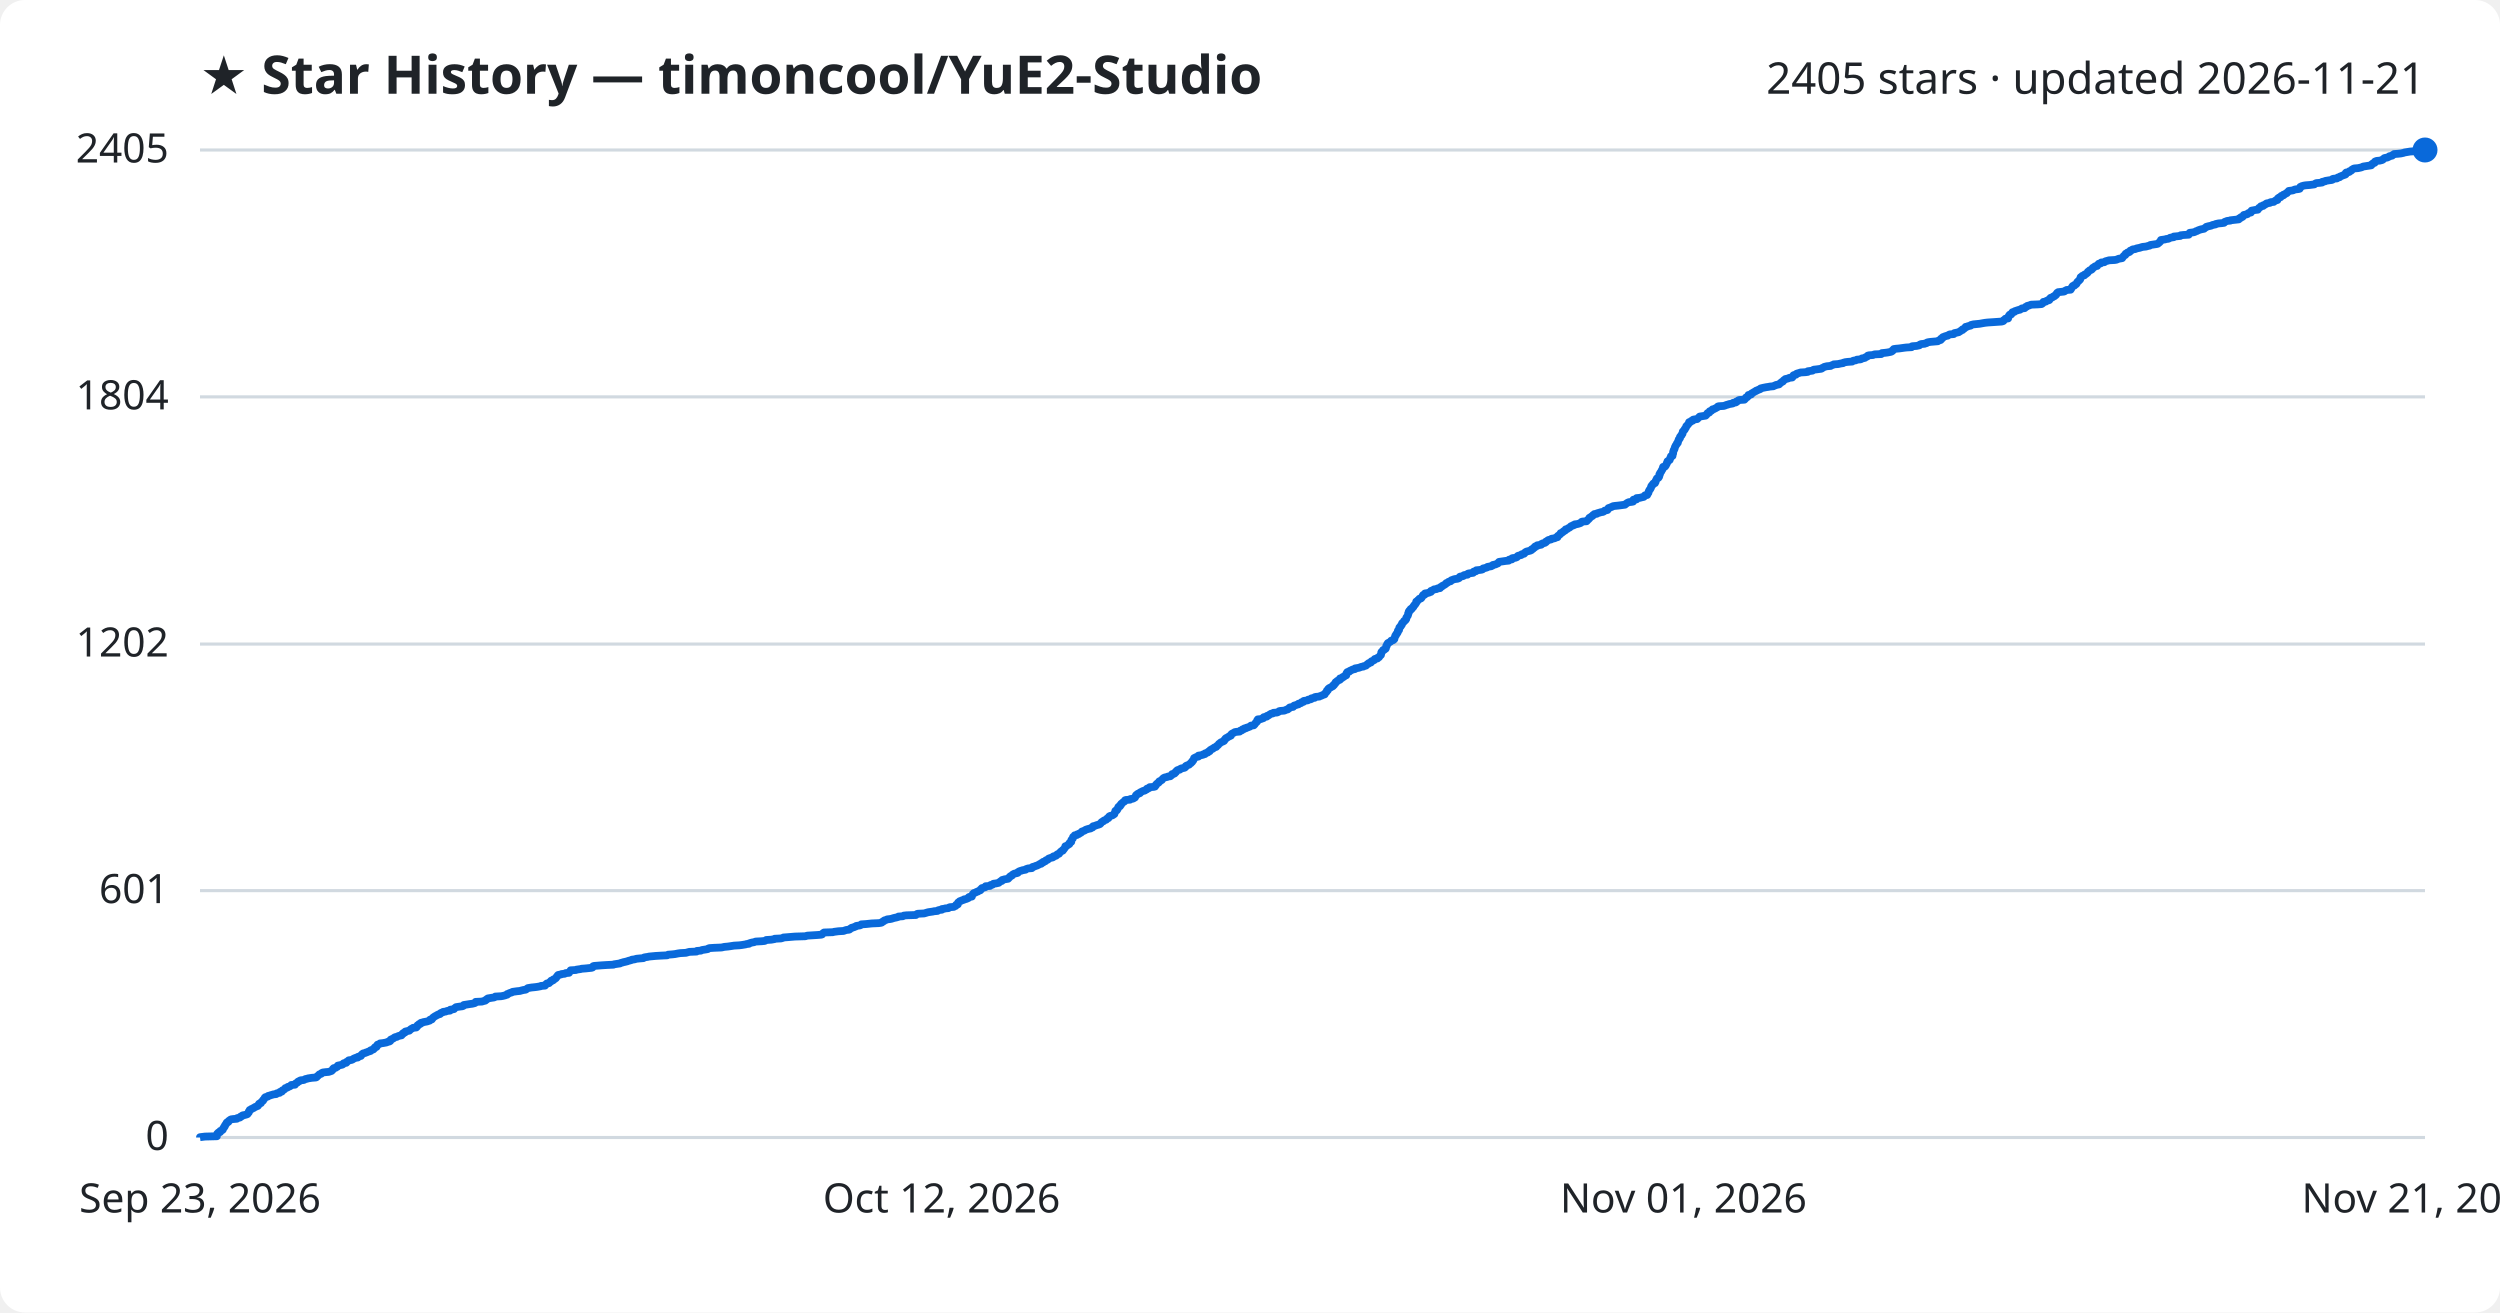
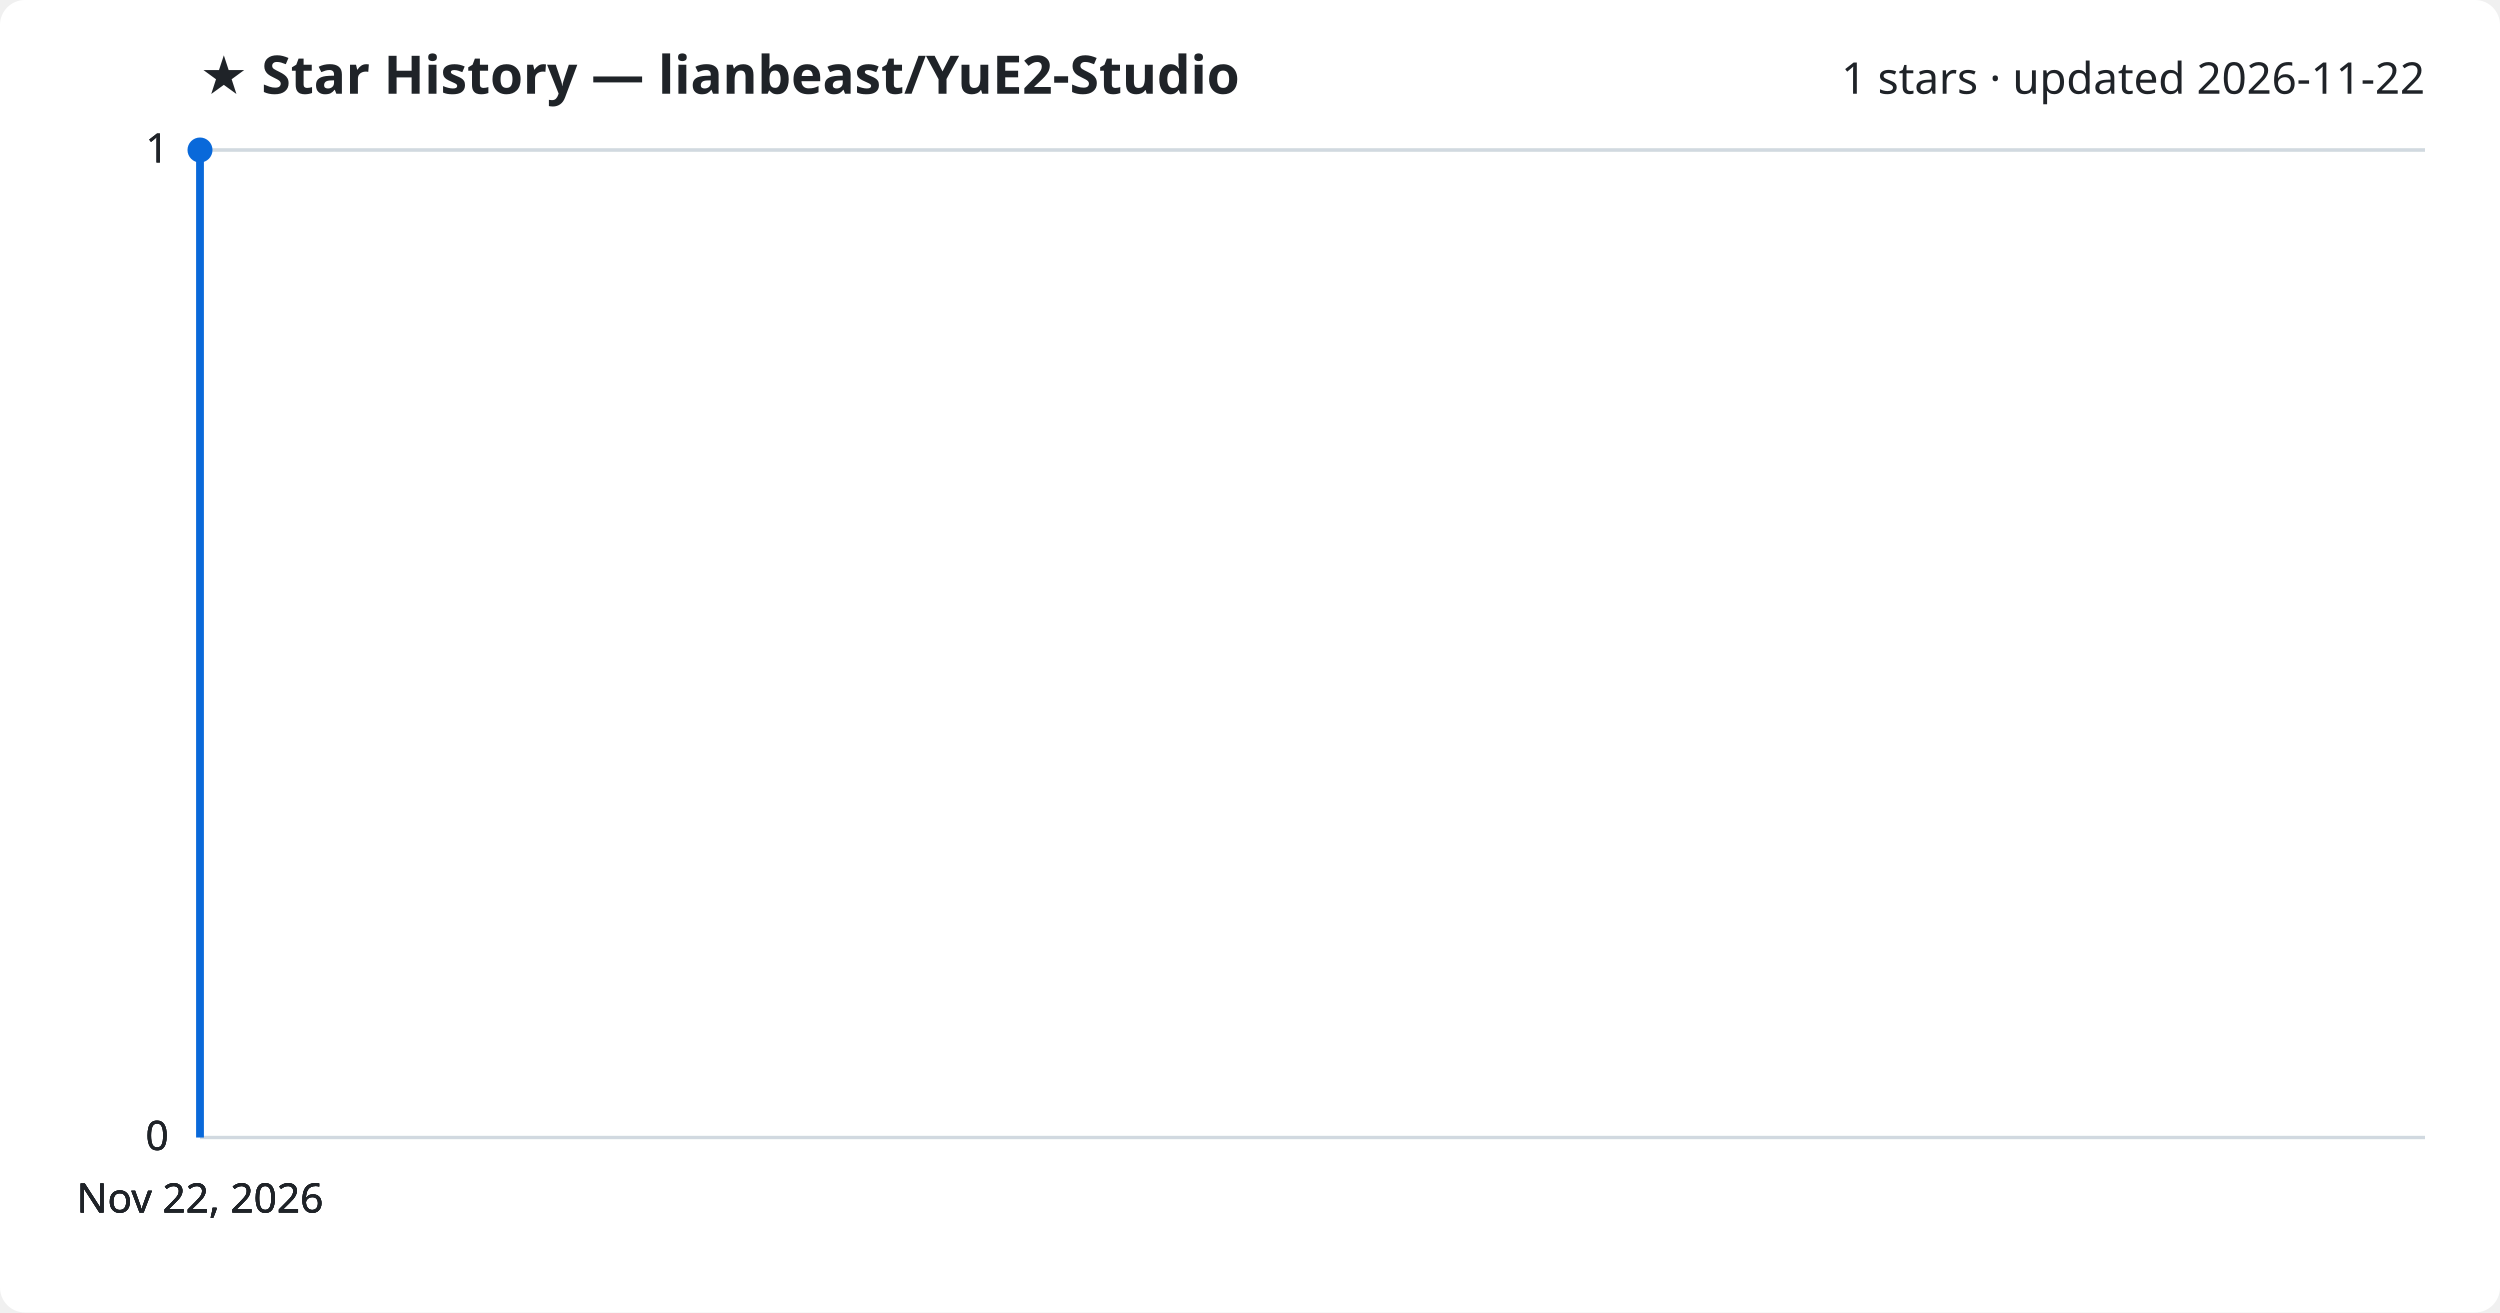
<svg xmlns="http://www.w3.org/2000/svg" viewBox="0 0 800 420" font-family="Segoe UI, sans-serif">
  <rect width="800" height="420" fill="#ffffff" rx="8" />
-   <text x="64" y="30" fill="#1f2328" font-size="17" font-weight="700">★ Star History — timoncool/YuE2-Studio</text>
-   <text x="776" y="30" fill="#1f2328" font-size="14" text-anchor="end">2405 stars · updated 2026-11-21</text>
+   <text x="64" y="30" fill="#1f2328" font-size="17" font-weight="700">★ Star History — lianbeast/YuE2-Studio</text>
+   <text x="776" y="30" fill="#1f2328" font-size="14" text-anchor="end">1 stars · updated 2026-11-22</text>
  <line x1="64" y1="364.0" x2="776" y2="364.0" stroke="#d1d9e0" stroke-width="1" />
  <text x="54" y="368.0" fill="#1f2328" font-size="13" text-anchor="end">0</text>
-   <line x1="64" y1="285.0" x2="776" y2="285.0" stroke="#d1d9e0" stroke-width="1" />
-   <text x="54" y="289.0" fill="#1f2328" font-size="13" text-anchor="end">601</text>
-   <line x1="64" y1="206.1" x2="776" y2="206.1" stroke="#d1d9e0" stroke-width="1" />
-   <text x="54" y="210.1" fill="#1f2328" font-size="13" text-anchor="end">1202</text>
-   <line x1="64" y1="127.0" x2="776" y2="127.0" stroke="#d1d9e0" stroke-width="1" />
-   <text x="54" y="131.0" fill="#1f2328" font-size="13" text-anchor="end">1804</text>
+   <line x1="64" y1="364.0" x2="776" y2="364.0" stroke="#d1d9e0" stroke-width="1" />
+   <text x="54" y="368.0" fill="#1f2328" font-size="13" text-anchor="end">0</text>
+   <line x1="64" y1="364.0" x2="776" y2="364.0" stroke="#d1d9e0" stroke-width="1" />
+   <text x="54" y="368.0" fill="#1f2328" font-size="13" text-anchor="end">0</text>
  <line x1="64" y1="48.0" x2="776" y2="48.0" stroke="#d1d9e0" stroke-width="1" />
-   <text x="54" y="52.0" fill="#1f2328" font-size="13" text-anchor="end">2405</text>
-   <path d="M64.0,364.0 L64.0,363.9 L65.6,363.7 L69.4,363.6 L69.4,363.5 L69.4,363.3 L69.4,363.2 L69.4,363.1 L69.5,362.9 L69.5,362.8 L69.6,362.7 L69.7,362.6 L69.9,362.4 L70.4,362.3 L70.5,362.2 L70.5,362.0 L70.5,361.9 L70.8,361.8 L71.2,361.6 L71.3,361.5 L71.3,361.4 L71.4,361.2 L71.4,361.1 L71.5,361.0 L71.7,360.8 L71.7,360.7 L71.7,360.6 L71.9,360.5 L72.0,360.3 L72.0,360.2 L72.0,360.1 L72.2,359.9 L72.2,359.8 L72.3,359.7 L72.5,359.5 L72.5,359.4 L72.5,359.3 L72.7,359.1 L73.1,359.0 L73.1,358.9 L73.2,358.7 L73.3,358.6 L73.5,358.5 L73.6,358.4 L73.9,358.2 L74.6,358.1 L75.8,358.0 L75.9,357.8 L76.4,357.7 L76.8,357.6 L76.9,357.4 L77.0,357.3 L77.4,357.2 L77.5,357.0 L77.7,356.9 L78.3,356.8 L79.0,356.6 L79.2,356.5 L79.2,356.4 L79.4,356.2 L79.5,356.1 L79.6,356.0 L79.6,355.9 L79.6,355.7 L79.8,355.6 L79.8,355.5 L79.9,355.3 L79.9,355.2 L80.2,355.1 L80.4,354.9 L80.7,354.8 L80.8,354.7 L81.3,354.5 L81.4,354.4 L81.5,354.3 L82.0,354.1 L82.2,354.0 L82.5,353.9 L82.6,353.8 L82.7,353.6 L82.7,353.5 L82.9,353.4 L82.9,353.2 L83.1,353.1 L83.5,353.0 L83.5,352.8 L83.6,352.7 L83.7,352.6 L83.9,352.4 L84.1,352.3 L84.2,352.2 L84.2,352.0 L84.3,351.9 L84.4,351.8 L84.6,351.6 L84.6,351.5 L84.7,351.4 L84.7,351.3 L84.9,351.1 L85.3,351.0 L85.7,350.9 L85.8,350.7 L86.3,350.6 L86.5,350.5 L87.2,350.3 L87.5,350.2 L88.4,350.1 L88.5,349.9 L88.9,349.8 L89.5,349.7 L89.6,349.5 L89.6,349.4 L90.2,349.3 L90.2,349.2 L90.3,349.0 L90.4,348.9 L90.7,348.8 L91.0,348.6 L91.1,348.5 L91.2,348.4 L91.3,348.2 L91.7,348.1 L92.0,348.0 L92.1,347.8 L92.6,347.7 L92.8,347.6 L93.1,347.4 L93.2,347.3 L93.2,347.2 L94.4,347.1 L94.5,346.9 L94.5,346.8 L94.6,346.7 L95.0,346.5 L95.2,346.4 L95.2,346.3 L95.4,346.1 L95.8,346.0 L95.8,345.9 L96.2,345.7 L97.2,345.6 L97.4,345.5 L97.7,345.3 L98.3,345.2 L98.5,345.1 L99.8,344.9 L101.1,344.8 L101.3,344.7 L101.4,344.6 L101.5,344.4 L101.7,344.3 L101.8,344.2 L102.0,344.0 L102.1,343.9 L102.2,343.8 L102.8,343.6 L102.9,343.5 L102.9,343.4 L103.3,343.2 L104.1,343.1 L105.2,343.0 L105.8,342.8 L106.1,342.7 L106.2,342.6 L106.3,342.5 L106.5,342.3 L106.5,342.2 L106.5,342.1 L106.7,341.9 L106.8,341.8 L107.4,341.7 L107.6,341.5 L107.9,341.4 L108.0,341.3 L108.1,341.1 L108.1,341.0 L108.6,340.9 L109.5,340.7 L109.7,340.6 L109.8,340.5 L109.9,340.3 L110.1,340.2 L110.8,340.1 L110.9,340.0 L110.9,339.8 L111.2,339.7 L111.3,339.6 L111.5,339.4 L111.6,339.3 L112.4,339.2 L112.9,339.0 L113.0,338.9 L113.1,338.8 L113.6,338.6 L113.8,338.5 L114.5,338.4 L114.5,338.2 L114.9,338.1 L115.1,338.0 L115.5,337.9 L115.5,337.7 L115.7,337.6 L115.8,337.5 L115.9,337.3 L116.2,337.2 L116.2,337.1 L117.0,336.9 L117.1,336.8 L117.5,336.7 L117.9,336.5 L118.3,336.4 L118.6,336.3 L118.6,336.1 L119.0,336.0 L119.2,335.9 L119.5,335.8 L119.5,335.6 L119.8,335.5 L119.9,335.4 L120.0,335.2 L120.0,335.1 L120.5,335.0 L120.6,334.8 L120.6,334.7 L120.6,334.6 L120.8,334.4 L120.8,334.3 L121.2,334.2 L121.6,334.0 L121.6,333.9 L122.5,333.8 L123.6,333.6 L123.9,333.5 L124.0,333.4 L124.6,333.3 L124.9,333.1 L124.9,333.0 L124.9,332.9 L125.0,332.7 L125.2,332.6 L125.4,332.5 L125.9,332.3 L126.0,332.2 L126.1,332.1 L126.4,331.9 L127.0,331.8 L127.1,331.7 L127.6,331.5 L128.0,331.4 L128.5,331.3 L128.5,331.2 L128.6,331.0 L128.7,330.9 L129.0,330.8 L129.0,330.6 L129.3,330.5 L129.6,330.4 L129.6,330.2 L129.7,330.1 L130.1,330.0 L131.0,329.8 L131.0,329.7 L131.2,329.6 L131.4,329.4 L131.5,329.3 L131.7,329.2 L132.1,329.0 L132.2,328.9 L133.2,328.8 L133.3,328.7 L133.5,328.5 L133.5,328.4 L133.5,328.3 L133.6,328.1 L133.8,328.0 L134.1,327.9 L134.1,327.7 L134.6,327.6 L134.6,327.5 L134.7,327.3 L135.3,327.2 L135.4,327.1 L136.5,326.9 L136.9,326.8 L137.1,326.7 L137.5,326.6 L137.6,326.4 L137.6,326.3 L138.2,326.2 L138.3,326.0 L138.3,325.9 L138.5,325.8 L138.6,325.6 L138.8,325.5 L138.9,325.4 L139.2,325.2 L139.4,325.1 L139.6,325.0 L139.9,324.8 L140.2,324.7 L140.3,324.6 L140.8,324.5 L141.0,324.3 L141.0,324.2 L141.2,324.1 L141.8,323.9 L141.8,323.8 L142.6,323.7 L143.1,323.5 L144.0,323.4 L144.1,323.3 L144.1,323.1 L144.8,323.0 L145.3,322.9 L145.4,322.7 L145.5,322.6 L145.7,322.5 L145.9,322.3 L146.5,322.2 L147.2,322.1 L148.0,322.0 L148.4,321.8 L148.4,321.7 L148.4,321.6 L149.7,321.4 L150.3,321.3 L151.1,321.2 L151.9,321.0 L152.1,320.9 L152.1,320.8 L152.2,320.6 L154.3,320.5 L154.5,320.4 L155.3,320.2 L155.4,320.1 L155.4,320.0 L155.7,319.9 L155.8,319.7 L156.1,319.6 L156.1,319.5 L157.3,319.3 L158.0,319.2 L158.3,319.1 L158.5,318.9 L160.3,318.8 L160.9,318.7 L161.7,318.5 L161.9,318.4 L162.3,318.3 L162.3,318.1 L162.7,318.0 L162.8,317.9 L163.3,317.7 L163.7,317.6 L163.9,317.5 L164.0,317.4 L165.4,317.2 L166.4,317.1 L166.7,317.0 L167.5,316.8 L168.2,316.7 L168.4,316.6 L168.6,316.4 L168.8,316.3 L168.9,316.2 L170.1,316.0 L171.1,315.9 L171.9,315.8 L173.0,315.6 L173.1,315.5 L174.4,315.4 L174.5,315.3 L174.5,315.1 L174.7,315.0 L174.8,314.9 L175.0,314.7 L175.7,314.6 L175.8,314.5 L175.9,314.3 L176.0,314.2 L176.3,314.1 L176.3,313.9 L176.4,313.8 L177.0,313.7 L177.0,313.5 L177.1,313.4 L177.5,313.3 L177.6,313.2 L177.9,313.0 L177.9,312.9 L178.0,312.8 L178.1,312.6 L178.3,312.5 L178.3,312.4 L178.4,312.2 L178.5,312.1 L178.6,312.0 L179.6,311.8 L179.7,311.7 L180.7,311.6 L181.0,311.4 L182.1,311.3 L182.1,311.2 L182.2,311.0 L182.4,310.9 L182.4,310.8 L182.6,310.7 L182.6,310.5 L184.3,310.4 L184.4,310.3 L185.8,310.1 L186.1,310.0 L187.4,309.9 L189.3,309.7 L189.6,309.6 L189.7,309.5 L189.8,309.3 L189.8,309.2 L190.1,309.1 L192.6,308.9 L194.2,308.8 L196.3,308.7 L196.4,308.6 L197.7,308.4 L198.4,308.3 L198.5,308.2 L199.2,308.0 L199.5,307.9 L200.0,307.8 L200.8,307.6 L201.0,307.5 L201.4,307.4 L202.1,307.2 L202.2,307.1 L203.0,307.0 L203.7,306.8 L204.7,306.7 L205.9,306.6 L206.1,306.4 L206.6,306.3 L207.3,306.2 L207.7,306.1 L209.8,305.9 L211.5,305.8 L213.5,305.7 L213.8,305.5 L215.1,305.4 L216.0,305.3 L217.0,305.1 L217.7,305.0 L219.5,304.9 L220.2,304.7 L220.6,304.6 L222.9,304.5 L223.0,304.3 L224.3,304.2 L224.4,304.1 L224.7,304.0 L226.0,303.8 L226.5,303.7 L226.5,303.6 L227.0,303.4 L228.5,303.3 L230.9,303.2 L231.8,303.0 L232.9,302.9 L233.6,302.8 L234.9,302.6 L236.6,302.5 L237.4,302.4 L238.6,302.2 L238.9,302.1 L239.7,302.0 L239.7,301.9 L240.3,301.7 L240.7,301.6 L241.3,301.5 L241.8,301.3 L243.7,301.2 L244.7,301.1 L245.1,300.9 L245.2,300.8 L246.8,300.7 L247.9,300.5 L247.9,300.4 L249.9,300.3 L250.6,300.1 L250.7,300.0 L252.0,299.9 L254.4,299.7 L257.7,299.6 L258.0,299.5 L258.4,299.4 L261.6,299.2 L262.8,299.1 L263.1,299.0 L263.2,298.8 L263.3,298.7 L263.4,298.6 L263.7,298.4 L266.6,298.3 L266.8,298.2 L268.3,298.0 L270.0,297.9 L270.2,297.8 L270.8,297.6 L271.7,297.5 L271.9,297.4 L271.9,297.3 L272.2,297.1 L272.5,297.0 L272.5,296.9 L273.3,296.7 L273.4,296.6 L273.8,296.5 L274.0,296.3 L274.7,296.2 L275.3,296.1 L275.6,295.9 L275.6,295.8 L277.1,295.7 L279.0,295.5 L281.2,295.4 L281.9,295.3 L282.2,295.2 L282.3,295.0 L282.5,294.9 L282.8,294.8 L282.9,294.6 L283.1,294.5 L283.5,294.4 L283.9,294.2 L284.8,294.1 L285.3,294.0 L285.9,293.8 L286.3,293.7 L286.8,293.6 L287.5,293.4 L287.5,293.3 L288.9,293.2 L289.2,293.0 L290.1,292.9 L293.1,292.8 L293.2,292.7 L293.4,292.5 L293.7,292.4 L295.7,292.3 L296.4,292.1 L296.7,292.0 L297.1,291.9 L298.5,291.7 L298.9,291.6 L300.0,291.5 L300.2,291.3 L300.6,291.2 L301.4,291.1 L301.4,290.9 L302.2,290.8 L302.4,290.7 L303.5,290.6 L303.7,290.4 L304.0,290.3 L305.2,290.2 L305.5,290.0 L305.8,289.9 L305.8,289.8 L305.9,289.6 L306.0,289.5 L306.5,289.4 L306.5,289.2 L306.5,289.1 L306.6,289.0 L306.6,288.8 L306.8,288.7 L306.9,288.6 L307.1,288.4 L307.5,288.3 L307.6,288.2 L307.9,288.1 L308.5,287.9 L308.5,287.8 L309.1,287.7 L309.6,287.5 L309.8,287.4 L310.0,287.3 L310.0,287.1 L310.2,287.0 L311.0,286.9 L311.0,286.7 L311.0,286.6 L311.1,286.5 L311.2,286.3 L311.3,286.2 L311.3,286.1 L311.5,286.0 L311.6,285.8 L311.9,285.7 L312.2,285.6 L312.5,285.4 L312.9,285.3 L313.0,285.2 L313.4,285.0 L313.7,284.9 L313.8,284.8 L313.8,284.6 L314.0,284.5 L314.1,284.4 L314.2,284.2 L314.7,284.1 L314.9,284.0 L315.3,283.9 L315.4,283.7 L315.4,283.6 L316.8,283.5 L317.0,283.3 L317.0,283.2 L317.6,283.1 L317.8,282.9 L317.9,282.8 L318.7,282.7 L319.6,282.5 L319.7,282.4 L319.8,282.3 L320.1,282.1 L320.2,282.0 L320.6,281.9 L320.6,281.7 L320.7,281.6 L321.1,281.5 L321.4,281.4 L322.6,281.2 L322.6,281.1 L322.8,281.0 L322.9,280.8 L323.1,280.7 L323.1,280.6 L323.3,280.4 L323.5,280.3 L323.8,280.2 L324.0,280.0 L324.0,279.9 L324.2,279.8 L324.5,279.6 L324.9,279.5 L325.4,279.4 L325.7,279.3 L325.7,279.1 L325.9,279.0 L326.0,278.9 L326.5,278.7 L326.9,278.6 L327.1,278.5 L328.2,278.3 L328.2,278.2 L328.4,278.1 L329.0,277.9 L330.2,277.8 L330.2,277.7 L330.3,277.5 L330.5,277.4 L331.0,277.3 L331.4,277.1 L331.8,277.0 L332.0,276.9 L332.2,276.8 L332.6,276.6 L332.7,276.5 L333.2,276.4 L333.2,276.2 L333.4,276.1 L333.8,276.0 L333.8,275.8 L334.2,275.7 L334.5,275.6 L334.6,275.4 L334.7,275.3 L335.1,275.2 L335.4,275.0 L335.5,274.9 L335.5,274.8 L335.7,274.7 L336.3,274.5 L336.8,274.4 L337.0,274.3 L337.0,274.1 L337.2,274.0 L337.8,273.9 L338.1,273.7 L338.1,273.6 L338.2,273.5 L338.5,273.3 L338.9,273.2 L338.9,273.1 L339.1,272.9 L339.2,272.8 L339.3,272.7 L339.4,272.6 L339.6,272.4 L339.8,272.3 L340.1,272.2 L340.1,272.0 L340.2,271.9 L340.4,271.8 L340.5,271.6 L340.6,271.5 L340.7,271.4 L340.8,271.2 L340.9,271.1 L340.9,271.0 L340.9,270.8 L341.3,270.7 L341.4,270.6 L341.7,270.4 L341.9,270.3 L342.0,270.2 L342.2,270.1 L342.2,269.9 L342.2,269.8 L342.4,269.7 L342.5,269.5 L342.8,269.4 L342.8,269.3 L342.8,269.1 L342.8,269.0 L342.8,268.9 L342.9,268.7 L343.0,268.6 L343.1,268.5 L343.3,268.3 L343.3,268.2 L343.3,268.1 L343.4,268.0 L343.4,267.8 L343.6,267.7 L343.7,267.6 L343.9,267.4 L343.9,267.3 L344.6,267.2 L344.7,267.0 L345.2,266.9 L345.2,266.8 L345.7,266.6 L345.8,266.5 L346.0,266.4 L346.1,266.2 L346.2,266.1 L346.5,266.0 L347.0,265.8 L347.2,265.7 L347.3,265.6 L347.5,265.5 L348.1,265.3 L348.5,265.2 L349.0,265.1 L349.2,264.9 L349.6,264.8 L349.7,264.7 L349.7,264.5 L349.8,264.4 L350.3,264.3 L350.8,264.1 L351.1,264.0 L351.5,263.9 L352.0,263.7 L352.0,263.6 L352.2,263.5 L352.3,263.4 L352.4,263.2 L352.5,263.1 L352.6,263.0 L353.1,262.8 L353.1,262.7 L353.2,262.6 L353.7,262.4 L354.0,262.3 L354.0,262.2 L354.2,262.0 L354.3,261.9 L354.7,261.8 L354.7,261.6 L354.9,261.5 L354.9,261.4 L354.9,261.3 L355.2,261.1 L355.7,261.0 L356.0,260.9 L356.3,260.7 L356.4,260.6 L356.6,260.5 L356.6,260.3 L356.7,260.2 L356.7,260.1 L356.8,259.9 L356.9,259.8 L356.9,259.7 L356.9,259.5 L357.0,259.4 L357.4,259.3 L357.5,259.1 L357.6,259.0 L357.6,258.9 L357.7,258.8 L357.7,258.6 L357.8,258.5 L357.8,258.4 L357.9,258.2 L358.1,258.1 L358.4,258.0 L358.4,257.8 L358.4,257.7 L358.7,257.6 L358.8,257.4 L358.8,257.3 L358.8,257.2 L359.1,257.0 L359.2,256.9 L359.3,256.8 L359.4,256.7 L359.8,256.5 L359.9,256.4 L359.9,256.3 L360.0,256.1 L360.2,256.0 L361.6,255.9 L361.7,255.7 L362.4,255.6 L362.7,255.5 L363.0,255.3 L363.2,255.2 L363.2,255.1 L363.3,254.9 L363.4,254.8 L363.5,254.7 L363.5,254.5 L363.6,254.4 L363.7,254.3 L364.0,254.2 L364.1,254.0 L364.6,253.9 L364.8,253.8 L364.8,253.6 L365.0,253.5 L365.2,253.4 L365.6,253.2 L365.8,253.1 L366.3,253.0 L366.6,252.8 L366.7,252.7 L367.0,252.6 L367.0,252.4 L367.2,252.3 L367.7,252.2 L367.8,252.1 L367.9,251.9 L369.2,251.8 L369.6,251.7 L369.7,251.5 L369.7,251.4 L369.9,251.3 L369.9,251.1 L370.0,251.0 L370.1,250.9 L370.3,250.7 L370.5,250.6 L370.7,250.5 L370.9,250.3 L370.9,250.2 L370.9,250.1 L371.0,250.0 L371.5,249.8 L371.6,249.7 L371.8,249.6 L371.9,249.4 L372.0,249.3 L372.1,249.2 L372.3,249.0 L372.5,248.9 L372.7,248.8 L373.6,248.6 L373.7,248.5 L374.5,248.4 L374.7,248.2 L374.9,248.1 L375.0,248.0 L375.0,247.8 L375.1,247.7 L375.7,247.6 L375.9,247.5 L376.0,247.3 L376.0,247.2 L376.3,247.1 L376.3,246.9 L376.4,246.8 L376.5,246.7 L376.7,246.5 L376.9,246.4 L377.5,246.3 L377.6,246.1 L378.0,246.0 L378.0,245.9 L379.0,245.7 L379.2,245.6 L379.3,245.5 L379.4,245.4 L379.4,245.2 L379.5,245.1 L379.7,245.0 L380.2,244.8 L380.5,244.7 L380.6,244.6 L380.8,244.4 L380.9,244.3 L381.1,244.2 L381.2,244.0 L381.4,243.9 L381.5,243.8 L381.5,243.6 L381.7,243.5 L381.8,243.4 L381.9,243.2 L381.9,243.1 L382.0,243.0 L382.0,242.9 L382.1,242.7 L382.1,242.6 L382.3,242.5 L382.7,242.3 L383.0,242.2 L383.5,242.1 L383.5,241.9 L383.5,241.8 L384.2,241.7 L385.0,241.5 L385.0,241.4 L385.6,241.3 L385.6,241.1 L385.9,241.0 L386.1,240.9 L386.5,240.8 L386.6,240.6 L386.7,240.5 L387.1,240.4 L387.2,240.2 L387.3,240.1 L387.3,240.0 L387.7,239.8 L387.8,239.7 L388.1,239.6 L388.3,239.4 L388.5,239.3 L388.6,239.2 L389.2,239.0 L389.2,238.9 L389.3,238.8 L389.4,238.7 L389.7,238.5 L389.8,238.4 L389.9,238.3 L390.0,238.1 L390.1,238.0 L390.3,237.9 L390.5,237.7 L390.6,237.6 L390.8,237.5 L391.3,237.3 L391.5,237.2 L391.7,237.1 L391.7,236.9 L391.8,236.8 L392.0,236.7 L392.1,236.5 L392.1,236.4 L392.2,236.3 L392.3,236.2 L392.8,236.0 L392.9,235.9 L393.0,235.8 L393.5,235.6 L393.5,235.5 L393.9,235.4 L393.9,235.2 L394.0,235.1 L394.0,235.0 L394.2,234.8 L394.4,234.7 L394.6,234.6 L395.0,234.4 L395.1,234.3 L395.6,234.2 L396.7,234.1 L396.9,233.9 L396.9,233.8 L397.4,233.7 L397.6,233.5 L397.6,233.4 L398.1,233.3 L398.2,233.1 L398.8,233.0 L398.8,232.9 L399.5,232.7 L399.7,232.6 L400.0,232.5 L400.2,232.3 L400.3,232.2 L401.2,232.1 L401.3,232.0 L401.5,231.8 L401.5,231.7 L401.6,231.6 L401.8,231.4 L401.8,231.3 L401.9,231.2 L402.2,231.0 L402.3,230.9 L402.3,230.8 L402.3,230.6 L402.3,230.5 L402.5,230.4 L402.5,230.2 L403.5,230.1 L403.7,230.0 L404.3,229.8 L404.3,229.7 L404.3,229.6 L404.4,229.5 L405.4,229.3 L405.4,229.2 L405.4,229.1 L406.0,228.9 L406.1,228.8 L406.2,228.7 L406.6,228.5 L406.7,228.4 L407.3,228.3 L407.5,228.1 L408.7,228.0 L408.9,227.9 L409.3,227.7 L409.3,227.6 L409.7,227.5 L411.0,227.4 L411.4,227.2 L411.7,227.1 L412.1,227.0 L412.2,226.8 L412.5,226.7 L412.5,226.6 L412.7,226.4 L413.1,226.3 L413.8,226.2 L413.9,226.0 L414.1,225.9 L414.1,225.8 L414.8,225.6 L415.0,225.5 L415.5,225.4 L415.5,225.2 L415.9,225.1 L416.3,225.0 L416.4,224.9 L416.5,224.7 L417.1,224.6 L417.2,224.5 L417.2,224.3 L417.9,224.2 L418.5,224.1 L418.6,223.9 L419.3,223.8 L419.6,223.7 L419.6,223.5 L420.0,223.4 L420.7,223.3 L420.7,223.1 L421.1,223.0 L422.2,222.9 L422.3,222.8 L422.9,222.6 L423.1,222.5 L423.3,222.4 L423.9,222.2 L423.9,222.1 L423.9,222.0 L424.1,221.8 L424.2,221.7 L424.3,221.6 L424.5,221.4 L424.5,221.3 L424.6,221.2 L424.6,221.0 L424.9,220.9 L424.9,220.8 L425.0,220.7 L425.0,220.5 L425.1,220.4 L425.2,220.3 L425.5,220.1 L425.8,220.0 L425.9,219.9 L426.3,219.7 L426.5,219.6 L426.6,219.5 L426.6,219.3 L426.9,219.2 L426.9,219.1 L427.0,218.9 L427.2,218.8 L427.3,218.7 L427.3,218.5 L427.4,218.4 L427.4,218.3 L427.7,218.2 L427.9,218.0 L427.9,217.9 L428.1,217.8 L428.6,217.6 L428.8,217.5 L428.8,217.4 L428.8,217.2 L428.8,217.1 L429.4,217.0 L429.6,216.8 L429.6,216.7 L430.0,216.6 L430.1,216.4 L430.4,216.3 L430.4,216.2 L430.8,216.1 L430.8,215.9 L430.8,215.8 L430.9,215.7 L430.9,215.5 L430.9,215.4 L431.1,215.3 L431.1,215.1 L431.3,215.0 L431.8,214.9 L431.9,214.7 L432.1,214.6 L432.4,214.5 L432.7,214.3 L433.1,214.2 L433.6,214.1 L433.6,213.9 L434.2,213.8 L434.8,213.7 L435.1,213.6 L435.6,213.4 L436.3,213.3 L436.3,213.2 L437.1,213.0 L437.2,212.9 L437.3,212.8 L437.5,212.6 L437.6,212.5 L437.9,212.4 L438.0,212.2 L438.4,212.1 L438.7,212.0 L438.7,211.8 L438.8,211.7 L438.9,211.6 L439.2,211.5 L439.6,211.3 L439.8,211.2 L439.8,211.1 L439.9,210.9 L440.2,210.8 L440.8,210.7 L440.8,210.5 L441.1,210.4 L441.3,210.3 L441.4,210.1 L441.5,210.0 L441.6,209.9 L441.7,209.7 L441.9,209.6 L441.9,209.5 L441.9,209.4 L442.0,209.2 L442.0,209.1 L442.0,209.0 L442.0,208.8 L442.1,208.7 L442.1,208.6 L442.4,208.4 L442.4,208.3 L442.5,208.2 L442.6,208.0 L443.0,207.9 L443.0,207.8 L443.4,207.6 L443.4,207.5 L443.5,207.4 L443.5,207.2 L443.5,207.1 L443.6,207.0 L443.6,206.9 L443.6,206.7 L443.8,206.6 L443.8,206.5 L443.9,206.3 L443.9,206.2 L443.9,206.1 L444.1,205.9 L444.1,205.8 L444.3,205.7 L444.7,205.5 L444.8,205.4 L445.0,205.3 L445.1,205.1 L445.2,205.0 L445.7,204.9 L445.9,204.8 L446.1,204.6 L446.2,204.5 L446.2,204.4 L446.2,204.2 L446.3,204.1 L446.3,204.0 L446.4,203.8 L446.4,203.7 L446.5,203.6 L446.5,203.4 L446.7,203.3 L446.7,203.2 L446.8,203.0 L446.8,202.9 L447.0,202.8 L447.1,202.6 L447.2,202.5 L447.2,202.4 L447.3,202.3 L447.3,202.1 L447.3,202.0 L447.3,201.9 L447.4,201.7 L447.7,201.6 L447.7,201.5 L447.7,201.3 L447.7,201.2 L447.8,201.1 L447.8,200.9 L447.8,200.8 L447.9,200.7 L448.2,200.5 L448.2,200.4 L448.2,200.3 L448.4,200.2 L448.5,200.0 L448.6,199.9 L448.6,199.8 L448.6,199.6 L448.7,199.5 L448.7,199.4 L449.0,199.2 L449.1,199.1 L449.2,199.0 L449.3,198.8 L449.3,198.7 L449.6,198.6 L449.8,198.4 L449.8,198.3 L449.9,198.2 L450.0,198.1 L450.0,197.9 L450.0,197.8 L450.0,197.7 L450.1,197.5 L450.2,197.4 L450.3,197.3 L450.4,197.1 L450.5,197.0 L450.5,196.9 L450.6,196.7 L450.6,196.6 L450.6,196.5 L450.6,196.3 L450.7,196.2 L450.8,196.1 L450.8,195.9 L450.8,195.8 L450.8,195.7 L450.9,195.6 L451.0,195.4 L451.3,195.3 L451.4,195.2 L451.4,195.0 L451.4,194.9 L451.8,194.8 L451.8,194.6 L452.0,194.5 L452.1,194.4 L452.3,194.2 L452.3,194.1 L452.3,194.0 L452.5,193.8 L452.6,193.7 L452.6,193.6 L452.8,193.5 L452.9,193.3 L453.0,193.2 L453.0,193.1 L453.2,192.9 L453.2,192.8 L453.2,192.7 L453.2,192.5 L453.4,192.4 L453.6,192.3 L453.7,192.1 L453.8,192.0 L454.0,191.9 L454.2,191.7 L454.2,191.6 L454.7,191.5 L454.9,191.3 L454.9,191.2 L455.0,191.1 L455.1,191.0 L455.2,190.8 L455.2,190.7 L455.3,190.6 L455.4,190.4 L455.9,190.3 L455.9,190.2 L456.0,190.0 L456.0,189.9 L456.7,189.8 L457.4,189.6 L457.5,189.5 L457.9,189.4 L457.9,189.2 L457.9,189.1 L458.2,189.0 L458.4,188.9 L458.8,188.7 L458.9,188.6 L459.7,188.5 L460.0,188.3 L460.8,188.2 L460.8,188.1 L460.9,187.9 L461.2,187.8 L461.4,187.7 L461.5,187.5 L461.8,187.4 L461.9,187.3 L462.3,187.1 L462.4,187.0 L462.6,186.9 L462.7,186.8 L462.8,186.6 L463.1,186.5 L463.3,186.4 L463.5,186.2 L463.8,186.1 L464.2,186.0 L464.4,185.8 L464.4,185.7 L464.7,185.6 L465.2,185.4 L465.6,185.3 L466.4,185.2 L466.9,185.0 L466.9,184.9 L467.0,184.8 L467.1,184.6 L467.3,184.5 L468.0,184.4 L468.3,184.3 L468.4,184.1 L468.7,184.0 L469.6,183.9 L469.6,183.7 L469.7,183.6 L470.0,183.5 L471.4,183.3 L471.4,183.2 L471.4,183.1 L471.6,182.9 L472.3,182.8 L472.3,182.7 L472.4,182.5 L473.4,182.4 L474.1,182.3 L474.4,182.2 L474.6,182.0 L474.6,181.9 L475.1,181.8 L475.8,181.6 L476.0,181.5 L476.0,181.4 L477.2,181.2 L477.2,181.1 L477.6,181.0 L477.7,180.8 L478.2,180.7 L478.6,180.6 L479.0,180.4 L479.3,180.3 L479.3,180.2 L479.6,180.0 L479.6,179.9 L479.7,179.8 L480.4,179.7 L481.8,179.5 L482.8,179.4 L482.8,179.3 L482.9,179.1 L483.8,179.0 L483.8,178.9 L483.8,178.7 L484.0,178.6 L484.9,178.5 L485.4,178.3 L485.4,178.2 L485.5,178.1 L485.7,177.9 L486.0,177.8 L486.4,177.7 L486.8,177.6 L486.9,177.4 L487.2,177.3 L487.7,177.2 L487.9,177.0 L487.9,176.9 L488.0,176.8 L488.3,176.6 L488.5,176.5 L488.9,176.4 L489.7,176.2 L489.9,176.1 L490.1,176.0 L490.1,175.8 L490.4,175.7 L490.6,175.6 L490.6,175.5 L490.8,175.3 L491.1,175.2 L491.2,175.1 L491.2,174.9 L491.4,174.8 L491.9,174.7 L491.9,174.5 L492.7,174.4 L493.2,174.3 L493.2,174.1 L493.6,174.0 L493.6,173.9 L494.4,173.7 L494.5,173.6 L494.7,173.5 L494.7,173.3 L495.0,173.2 L495.1,173.1 L495.2,173.0 L495.5,172.8 L496.0,172.7 L496.4,172.6 L496.5,172.4 L497.2,172.3 L497.6,172.2 L497.9,172.0 L498.4,171.9 L498.4,171.8 L498.5,171.6 L498.5,171.5 L498.7,171.4 L498.9,171.2 L499.1,171.1 L499.2,171.0 L499.3,170.9 L499.4,170.7 L499.4,170.6 L499.8,170.5 L500.0,170.3 L500.2,170.2 L500.2,170.1 L500.5,169.9 L500.8,169.8 L500.9,169.7 L501.0,169.5 L501.0,169.4 L501.5,169.3 L501.7,169.1 L501.9,169.0 L502.1,168.9 L502.3,168.8 L502.5,168.6 L502.6,168.5 L502.7,168.4 L503.3,168.2 L503.3,168.1 L503.8,168.0 L503.9,167.8 L504.7,167.7 L505.1,167.6 L505.7,167.4 L505.9,167.3 L505.9,167.2 L506.1,167.0 L506.4,166.9 L507.7,166.8 L507.9,166.6 L507.9,166.5 L508.0,166.4 L508.2,166.3 L508.4,166.1 L508.5,166.0 L508.6,165.9 L508.6,165.7 L508.8,165.6 L509.0,165.5 L509.2,165.3 L509.4,165.2 L509.6,165.1 L509.7,164.9 L509.8,164.8 L510.1,164.7 L510.2,164.5 L511.0,164.4 L511.0,164.3 L511.3,164.2 L512.0,164.0 L512.3,163.9 L513.0,163.8 L513.3,163.6 L513.4,163.5 L513.5,163.4 L514.4,163.2 L514.4,163.1 L514.5,163.0 L514.7,162.8 L514.7,162.7 L514.7,162.6 L515.3,162.4 L515.5,162.3 L515.8,162.2 L516.1,162.0 L516.7,161.9 L517.7,161.8 L518.5,161.7 L520.0,161.5 L520.1,161.4 L520.2,161.3 L520.5,161.1 L520.6,161.0 L520.8,160.9 L521.2,160.7 L522.1,160.6 L522.6,160.5 L522.7,160.3 L522.7,160.2 L522.7,160.1 L522.7,159.9 L523.7,159.8 L523.7,159.7 L523.7,159.6 L523.7,159.4 L524.8,159.3 L525.1,159.2 L526.0,159.0 L526.1,158.9 L526.1,158.8 L526.3,158.6 L526.4,158.5 L527.1,158.4 L527.1,158.2 L527.2,158.1 L527.3,158.0 L527.4,157.8 L527.5,157.7 L527.5,157.6 L527.5,157.5 L527.6,157.3 L527.6,157.2 L527.7,157.1 L527.8,156.9 L527.8,156.8 L527.9,156.7 L528.1,156.5 L528.1,156.4 L528.2,156.3 L528.3,156.1 L528.3,156.0 L528.3,155.9 L528.4,155.7 L528.4,155.6 L528.6,155.5 L528.6,155.3 L528.8,155.2 L528.9,155.1 L529.0,155.0 L529.0,154.8 L529.1,154.7 L529.6,154.6 L529.6,154.4 L529.7,154.3 L529.8,154.2 L529.8,154.0 L529.8,153.9 L529.9,153.8 L530.0,153.6 L530.0,153.5 L530.1,153.4 L530.2,153.2 L530.2,153.1 L530.4,153.0 L530.7,152.9 L530.7,152.7 L530.9,152.6 L530.9,152.5 L531.0,152.3 L531.0,152.2 L531.0,152.1 L531.0,151.9 L531.0,151.8 L531.2,151.7 L531.2,151.5 L531.2,151.4 L531.3,151.3 L531.4,151.1 L531.5,151.0 L531.6,150.9 L531.7,150.7 L531.7,150.6 L531.8,150.5 L531.8,150.4 L532.0,150.2 L532.0,150.1 L532.1,150.0 L532.1,149.8 L532.1,149.7 L532.2,149.6 L532.2,149.4 L532.8,149.3 L532.9,149.2 L533.0,149.0 L533.1,148.9 L533.1,148.8 L533.2,148.6 L533.3,148.5 L533.3,148.4 L533.4,148.3 L533.4,148.1 L533.5,148.0 L533.6,147.9 L533.6,147.7 L533.6,147.6 L533.9,147.5 L534.0,147.3 L534.3,147.2 L534.3,147.1 L534.4,146.9 L534.4,146.8 L534.5,146.7 L534.5,146.5 L534.6,146.4 L534.7,146.3 L534.7,146.2 L534.7,146.0 L535.2,145.9 L535.2,145.8 L535.2,145.6 L535.2,145.5 L535.3,145.4 L535.3,145.2 L535.4,145.1 L535.4,145.0 L535.4,144.8 L535.4,144.7 L535.4,144.6 L535.5,144.4 L535.5,144.3 L535.6,144.2 L535.6,144.0 L535.7,143.9 L535.8,143.8 L535.8,143.7 L535.9,143.5 L535.9,143.4 L535.9,143.3 L536.0,143.1 L536.0,143.0 L536.1,142.9 L536.2,142.7 L536.2,142.6 L536.3,142.5 L536.4,142.3 L536.5,142.2 L536.6,142.1 L536.6,141.9 L536.7,141.8 L536.9,141.7 L536.9,141.6 L536.9,141.4 L537.0,141.3 L537.0,141.2 L537.1,141.0 L537.1,140.9 L537.2,140.8 L537.2,140.6 L537.4,140.5 L537.4,140.4 L537.6,140.2 L537.6,140.1 L537.6,140.0 L537.6,139.8 L537.7,139.7 L537.8,139.6 L537.9,139.4 L538.1,139.3 L538.1,139.2 L538.1,139.1 L538.3,138.9 L538.4,138.8 L538.4,138.7 L538.4,138.5 L538.5,138.4 L538.5,138.3 L538.5,138.1 L538.6,138.0 L538.7,137.9 L538.9,137.7 L539.0,137.6 L539.1,137.5 L539.1,137.3 L539.2,137.2 L539.3,137.1 L539.4,137.0 L539.5,136.8 L539.5,136.7 L539.6,136.6 L539.6,136.4 L539.7,136.3 L539.8,136.2 L540.0,136.0 L540.1,135.9 L540.2,135.8 L540.3,135.6 L540.4,135.5 L540.4,135.4 L540.5,135.2 L540.5,135.1 L541.0,135.0 L541.0,134.9 L541.2,134.7 L541.7,134.6 L541.7,134.5 L541.8,134.3 L542.3,134.2 L543.1,134.1 L543.3,133.9 L543.4,133.8 L543.5,133.7 L543.7,133.5 L543.8,133.4 L543.9,133.3 L545.2,133.1 L545.8,133.0 L545.9,132.9 L546.1,132.7 L546.1,132.6 L546.2,132.5 L546.3,132.4 L546.4,132.2 L546.8,132.1 L547.0,132.0 L547.0,131.8 L547.1,131.7 L547.1,131.6 L547.7,131.4 L547.7,131.3 L547.9,131.2 L548.0,131.0 L548.5,130.9 L548.6,130.8 L549.1,130.6 L549.2,130.5 L549.4,130.4 L549.6,130.3 L549.7,130.1 L550.0,130.0 L551.6,129.9 L552.2,129.7 L552.4,129.6 L552.8,129.5 L553.4,129.3 L554.0,129.2 L554.5,129.1 L554.6,128.9 L555.4,128.8 L555.6,128.7 L555.6,128.5 L556.0,128.4 L556.1,128.3 L556.3,128.1 L556.6,128.0 L558.2,127.9 L558.3,127.8 L558.5,127.6 L558.5,127.5 L558.6,127.4 L558.7,127.2 L559.1,127.1 L559.2,127.0 L559.3,126.8 L559.5,126.7 L559.5,126.6 L559.5,126.4 L560.2,126.3 L560.4,126.2 L560.4,126.0 L560.5,125.9 L560.7,125.8 L560.9,125.7 L561.2,125.5 L561.4,125.4 L561.5,125.3 L562.0,125.1 L562.0,125.0 L562.4,124.9 L562.7,124.7 L563.1,124.6 L563.3,124.5 L563.4,124.3 L563.8,124.2 L564.2,124.1 L565.2,123.9 L565.9,123.8 L566.4,123.7 L567.5,123.6 L567.8,123.4 L568.2,123.3 L568.3,123.2 L569.3,123.0 L569.4,122.9 L569.5,122.8 L569.7,122.6 L569.8,122.5 L570.0,122.4 L570.2,122.2 L570.5,122.1 L570.6,122.0 L570.7,121.8 L570.8,121.7 L570.9,121.6 L571.3,121.4 L571.3,121.3 L571.8,121.2 L572.2,121.1 L572.6,120.9 L573.5,120.8 L573.6,120.7 L573.6,120.5 L573.8,120.4 L573.8,120.3 L573.9,120.1 L574.1,120.0 L574.7,119.9 L574.8,119.7 L574.9,119.6 L575.2,119.5 L575.9,119.3 L576.1,119.2 L577.8,119.1 L578.5,119.0 L578.5,118.8 L579.3,118.7 L580.0,118.6 L580.2,118.4 L580.4,118.3 L581.3,118.2 L582.8,118.0 L583.0,117.9 L583.0,117.8 L583.5,117.6 L583.6,117.5 L583.8,117.4 L584.6,117.2 L585.8,117.1 L585.9,117.0 L586.4,116.8 L586.7,116.7 L586.8,116.6 L588.2,116.5 L589.1,116.3 L589.8,116.2 L589.8,116.1 L590.5,115.9 L591.3,115.8 L592.7,115.7 L592.9,115.5 L593.2,115.4 L593.9,115.3 L594.2,115.1 L595.3,115.0 L595.6,114.9 L595.8,114.7 L596.4,114.6 L596.8,114.5 L596.8,114.4 L597.2,114.2 L597.5,114.1 L597.6,114.0 L597.7,113.8 L598.1,113.7 L599.4,113.6 L599.8,113.4 L602.0,113.3 L602.0,113.2 L602.2,113.0 L603.2,112.9 L604.0,112.8 L605.0,112.6 L605.3,112.5 L605.4,112.4 L605.6,112.3 L605.6,112.1 L605.9,112.0 L605.9,111.9 L606.0,111.7 L606.7,111.6 L607.8,111.5 L609.2,111.3 L610.0,111.2 L611.7,111.1 L611.7,110.9 L611.9,110.8 L613.3,110.7 L614.2,110.5 L614.2,110.4 L614.3,110.3 L614.8,110.1 L615.9,110.0 L616.0,109.9 L616.5,109.8 L616.7,109.6 L617.1,109.5 L617.8,109.4 L620.1,109.2 L620.1,109.1 L620.3,109.0 L621.0,108.8 L621.1,108.7 L621.1,108.6 L621.1,108.4 L621.5,108.3 L621.6,108.2 L621.6,108.0 L621.7,107.9 L622.0,107.8 L622.2,107.7 L622.8,107.5 L623.3,107.4 L623.4,107.3 L623.7,107.1 L624.0,107.0 L625.2,106.9 L625.3,106.7 L625.4,106.6 L625.9,106.5 L626.8,106.3 L626.9,106.2 L627.1,106.1 L627.4,105.9 L627.5,105.8 L627.7,105.7 L628.0,105.6 L628.0,105.4 L628.3,105.3 L628.5,105.2 L628.7,105.0 L628.8,104.9 L629.0,104.8 L629.0,104.6 L629.6,104.5 L629.7,104.4 L630.6,104.2 L630.7,104.1 L630.7,104.0 L631.5,103.8 L632.5,103.7 L633.5,103.6 L634.6,103.4 L635.2,103.3 L636.1,103.2 L637.6,103.1 L640.5,102.9 L640.9,102.8 L641.1,102.7 L641.1,102.5 L641.3,102.4 L641.5,102.3 L641.7,102.1 L641.7,102.0 L642.6,101.9 L642.6,101.7 L642.7,101.6 L642.7,101.5 L642.7,101.3 L642.8,101.2 L642.8,101.1 L642.9,101.0 L643.0,100.8 L643.1,100.7 L643.6,100.6 L643.6,100.4 L643.7,100.3 L643.8,100.2 L643.9,100.0 L644.0,99.9 L644.6,99.8 L644.7,99.6 L645.0,99.5 L645.3,99.4 L645.9,99.2 L646.4,99.1 L646.5,99.0 L646.9,98.8 L647.0,98.7 L647.9,98.6 L648.0,98.5 L648.1,98.3 L648.2,98.2 L648.6,98.1 L648.7,97.9 L649.1,97.8 L649.5,97.7 L649.9,97.5 L652.2,97.4 L653.3,97.3 L653.6,97.1 L653.7,97.0 L653.8,96.9 L653.9,96.7 L653.9,96.6 L654.7,96.5 L654.7,96.4 L655.0,96.2 L655.6,96.1 L655.8,96.0 L655.8,95.8 L655.8,95.7 L656.1,95.6 L656.1,95.4 L656.2,95.3 L656.7,95.2 L657.0,95.0 L657.0,94.9 L657.4,94.8 L657.5,94.6 L657.8,94.5 L657.8,94.4 L658.0,94.3 L658.0,94.1 L658.1,94.0 L658.2,93.9 L658.3,93.7 L658.5,93.6 L658.6,93.5 L660.5,93.3 L660.7,93.2 L660.7,93.1 L661.2,92.9 L661.3,92.8 L662.6,92.7 L662.7,92.5 L662.8,92.4 L662.8,92.3 L662.9,92.1 L663.0,92.0 L663.0,91.9 L663.1,91.8 L663.2,91.6 L663.3,91.5 L663.8,91.4 L663.8,91.2 L664.1,91.1 L664.3,91.0 L664.5,90.8 L664.5,90.7 L664.6,90.6 L664.7,90.4 L664.7,90.3 L664.8,90.2 L665.0,90.0 L665.2,89.9 L665.2,89.8 L665.3,89.7 L665.6,89.5 L665.6,89.4 L665.7,89.3 L665.7,89.1 L665.7,89.0 L665.8,88.9 L665.8,88.7 L666.0,88.6 L666.2,88.5 L666.3,88.3 L666.6,88.2 L667.0,88.1 L667.0,87.9 L667.2,87.8 L667.5,87.7 L667.7,87.5 L667.9,87.4 L668.0,87.3 L668.1,87.2 L668.1,87.0 L668.2,86.9 L668.4,86.8 L668.6,86.6 L668.7,86.5 L669.1,86.4 L669.4,86.2 L669.5,86.1 L669.5,86.0 L669.6,85.8 L669.7,85.7 L670.0,85.6 L670.2,85.4 L670.3,85.3 L670.5,85.2 L671.1,85.1 L671.1,84.9 L671.2,84.8 L671.4,84.7 L671.5,84.5 L671.6,84.4 L672.2,84.3 L672.3,84.1 L672.4,84.0 L673.4,83.9 L673.6,83.7 L673.8,83.6 L674.2,83.5 L674.9,83.3 L676.7,83.2 L677.3,83.1 L677.5,83.0 L678.0,82.8 L678.6,82.7 L679.1,82.6 L679.2,82.4 L679.3,82.3 L679.4,82.2 L679.5,82.0 L679.6,81.9 L679.7,81.8 L680.1,81.6 L680.1,81.5 L680.2,81.4 L680.2,81.2 L680.4,81.1 L680.7,81.0 L680.8,80.8 L681.3,80.7 L681.5,80.6 L681.6,80.5 L681.7,80.3 L681.7,80.2 L682.1,80.1 L682.3,79.9 L682.5,79.8 L683.3,79.7 L683.7,79.5 L684.2,79.4 L684.7,79.3 L685.3,79.1 L685.7,79.0 L686.7,78.9 L687.4,78.7 L687.9,78.6 L688.0,78.5 L688.1,78.4 L689.4,78.2 L690.1,78.1 L690.5,78.0 L690.7,77.8 L690.8,77.7 L691.0,77.6 L691.1,77.4 L691.3,77.3 L691.3,77.2 L691.4,77.0 L691.5,76.9 L691.5,76.8 L692.9,76.6 L693.1,76.5 L693.9,76.4 L694.3,76.2 L694.4,76.1 L694.9,76.0 L695.6,75.9 L695.6,75.7 L696.7,75.6 L697.7,75.5 L697.8,75.3 L698.7,75.2 L700.4,75.1 L700.4,74.9 L700.5,74.8 L700.7,74.7 L700.7,74.5 L701.5,74.4 L702.1,74.3 L702.6,74.1 L702.7,74.0 L703.1,73.9 L703.2,73.8 L703.7,73.6 L704.0,73.5 L704.3,73.4 L705.3,73.2 L705.4,73.1 L705.5,73.0 L705.8,72.8 L706.0,72.7 L706.0,72.6 L706.7,72.4 L707.2,72.3 L707.6,72.2 L708.0,72.0 L708.5,71.9 L709.0,71.8 L709.0,71.7 L709.9,71.5 L711.0,71.4 L711.7,71.3 L711.9,71.1 L711.9,71.0 L712.2,70.9 L712.7,70.7 L713.7,70.6 L713.7,70.5 L715.5,70.3 L716.4,70.2 L716.5,70.1 L716.5,69.9 L716.8,69.8 L717.1,69.7 L717.1,69.5 L717.6,69.4 L717.7,69.3 L717.8,69.2 L717.9,69.0 L718.0,68.9 L718.0,68.8 L718.9,68.6 L719.2,68.5 L719.2,68.4 L719.5,68.2 L719.7,68.1 L720.3,68.0 L720.3,67.8 L720.3,67.7 L720.4,67.6 L720.5,67.4 L721.1,67.3 L721.6,67.2 L722.5,67.1 L722.5,66.9 L722.6,66.8 L722.8,66.7 L722.9,66.5 L723.1,66.4 L723.3,66.3 L723.5,66.1 L723.5,66.0 L724.2,65.9 L724.2,65.7 L724.5,65.6 L724.8,65.5 L725.0,65.3 L725.3,65.2 L725.3,65.1 L726.4,64.9 L726.4,64.8 L726.6,64.7 L727.6,64.6 L727.8,64.4 L728.0,64.3 L728.1,64.2 L728.8,64.0 L728.8,63.9 L728.8,63.8 L728.9,63.6 L728.9,63.5 L729.1,63.4 L729.3,63.2 L729.8,63.1 L729.8,63.0 L730.0,62.8 L730.0,62.7 L730.4,62.6 L730.7,62.5 L730.7,62.3 L731.1,62.2 L731.2,62.1 L731.5,61.9 L731.8,61.8 L731.8,61.7 L732.0,61.5 L732.2,61.4 L732.3,61.3 L732.4,61.1 L733.2,61.0 L733.8,60.9 L734.2,60.7 L734.6,60.6 L735.5,60.5 L735.9,60.4 L736.0,60.2 L736.0,60.1 L736.0,60.0 L736.1,59.8 L736.5,59.7 L736.5,59.6 L737.2,59.4 L737.8,59.3 L739.1,59.2 L740.6,59.0 L740.7,58.9 L740.8,58.8 L741.2,58.6 L742.4,58.5 L743.1,58.4 L743.1,58.2 L743.6,58.1 L744.1,58.0 L744.1,57.9 L745.3,57.7 L746.1,57.6 L746.4,57.5 L746.4,57.3 L746.7,57.2 L747.8,57.1 L748.1,56.9 L748.1,56.8 L748.7,56.7 L748.8,56.5 L749.1,56.4 L749.3,56.3 L749.8,56.1 L750.1,56.0 L750.4,55.9 L750.6,55.8 L750.6,55.6 L750.6,55.5 L750.6,55.4 L750.8,55.2 L751.5,55.1 L751.8,55.0 L751.8,54.8 L752.2,54.7 L752.4,54.6 L752.6,54.4 L752.6,54.3 L752.8,54.2 L753.1,54.0 L753.4,53.9 L754.6,53.8 L755.5,53.6 L755.8,53.5 L756.0,53.4 L756.2,53.3 L757.5,53.1 L758.2,53.0 L758.8,52.9 L758.8,52.7 L758.9,52.6 L759.2,52.5 L759.3,52.3 L759.5,52.2 L759.9,52.1 L759.9,51.9 L760.0,51.8 L760.0,51.7 L760.5,51.5 L761.5,51.4 L761.9,51.3 L762.3,51.2 L762.6,51.0 L762.6,50.9 L762.8,50.8 L763.0,50.6 L763.4,50.5 L764.0,50.4 L764.3,50.2 L764.6,50.1 L764.6,50.0 L765.5,49.8 L765.5,49.7 L765.6,49.6 L766.1,49.4 L766.1,49.3 L767.4,49.2 L768.3,49.1 L769.2,48.9 L769.4,48.8 L770.0,48.7 L771.2,48.5 L772.6,48.4 L774.2,48.3 L775.7,48.1 L775.9,48.0 L776.0,48.0" fill="none" stroke="#0969da" stroke-width="2.5" stroke-linejoin="round" />
-   <circle cx="776.0" cy="48.0" r="4" fill="#0969da" />
-   <text x="64.0" y="388" fill="#1f2328" font-size="13" text-anchor="middle">Sep 23, 2026</text>
-   <text x="301.3" y="388" fill="#1f2328" font-size="13" text-anchor="middle">Oct 12, 2026</text>
-   <text x="538.7" y="388" fill="#1f2328" font-size="13" text-anchor="middle">Nov 01, 2026</text>
-   <text x="776.0" y="388" fill="#1f2328" font-size="13" text-anchor="middle">Nov 21, 2026</text>
+   <text x="54" y="52.0" fill="#1f2328" font-size="13" text-anchor="end">1</text>
+   <line x1="64" y1="48.0" x2="776" y2="48.0" stroke="#d1d9e0" stroke-width="1" />
+   <text x="54" y="52.0" fill="#1f2328" font-size="13" text-anchor="end">1</text>
+   <path d="M64.0,364.0 L64.0,48.0 L64.0,48.0" fill="none" stroke="#0969da" stroke-width="2.5" stroke-linejoin="round" />
+   <circle cx="64.0" cy="48.0" r="4" fill="#0969da" />
+   <text x="64.0" y="388" fill="#1f2328" font-size="13" text-anchor="middle">Nov 22, 2026</text>
+   <text x="64.0" y="388" fill="#1f2328" font-size="13" text-anchor="middle">Nov 22, 2026</text>
+   <text x="64.0" y="388" fill="#1f2328" font-size="13" text-anchor="middle">Nov 22, 2026</text>
+   <text x="64.0" y="388" fill="#1f2328" font-size="13" text-anchor="middle">Nov 22, 2026</text>
</svg>
